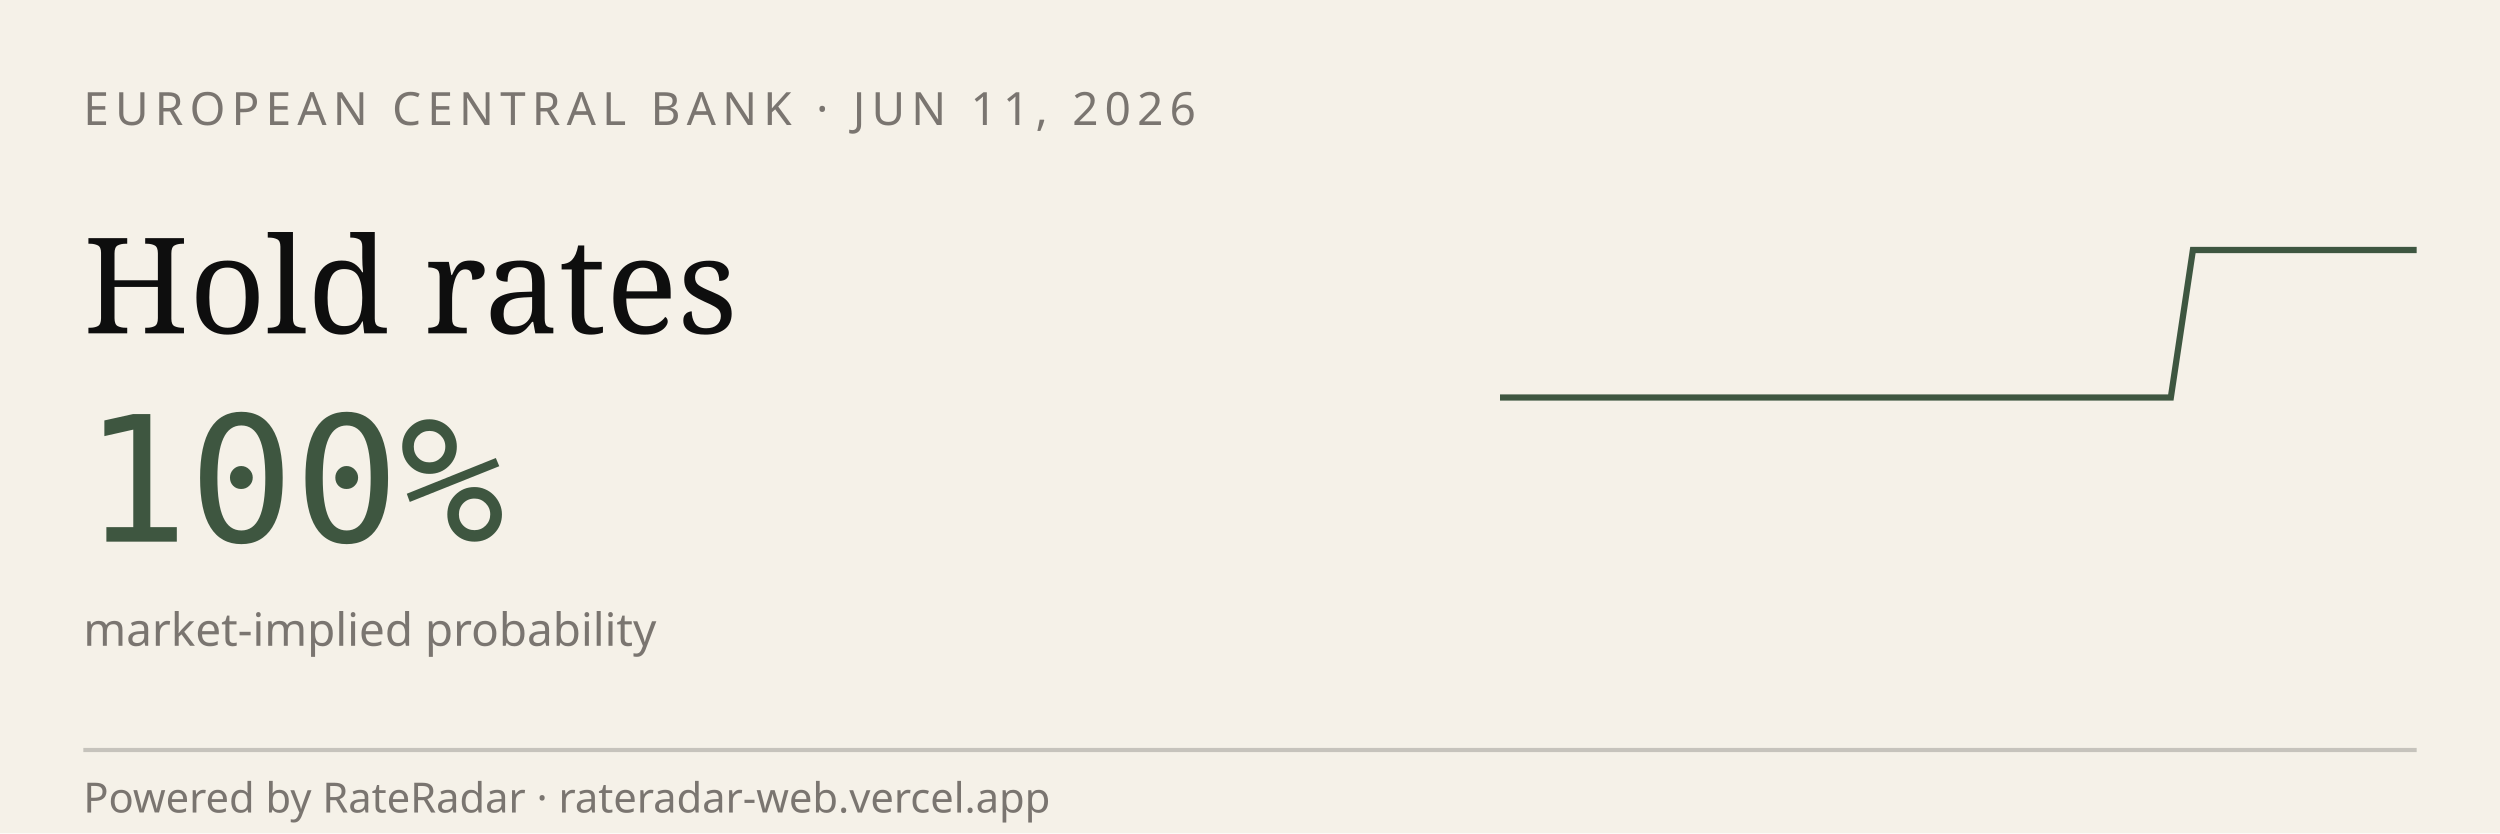
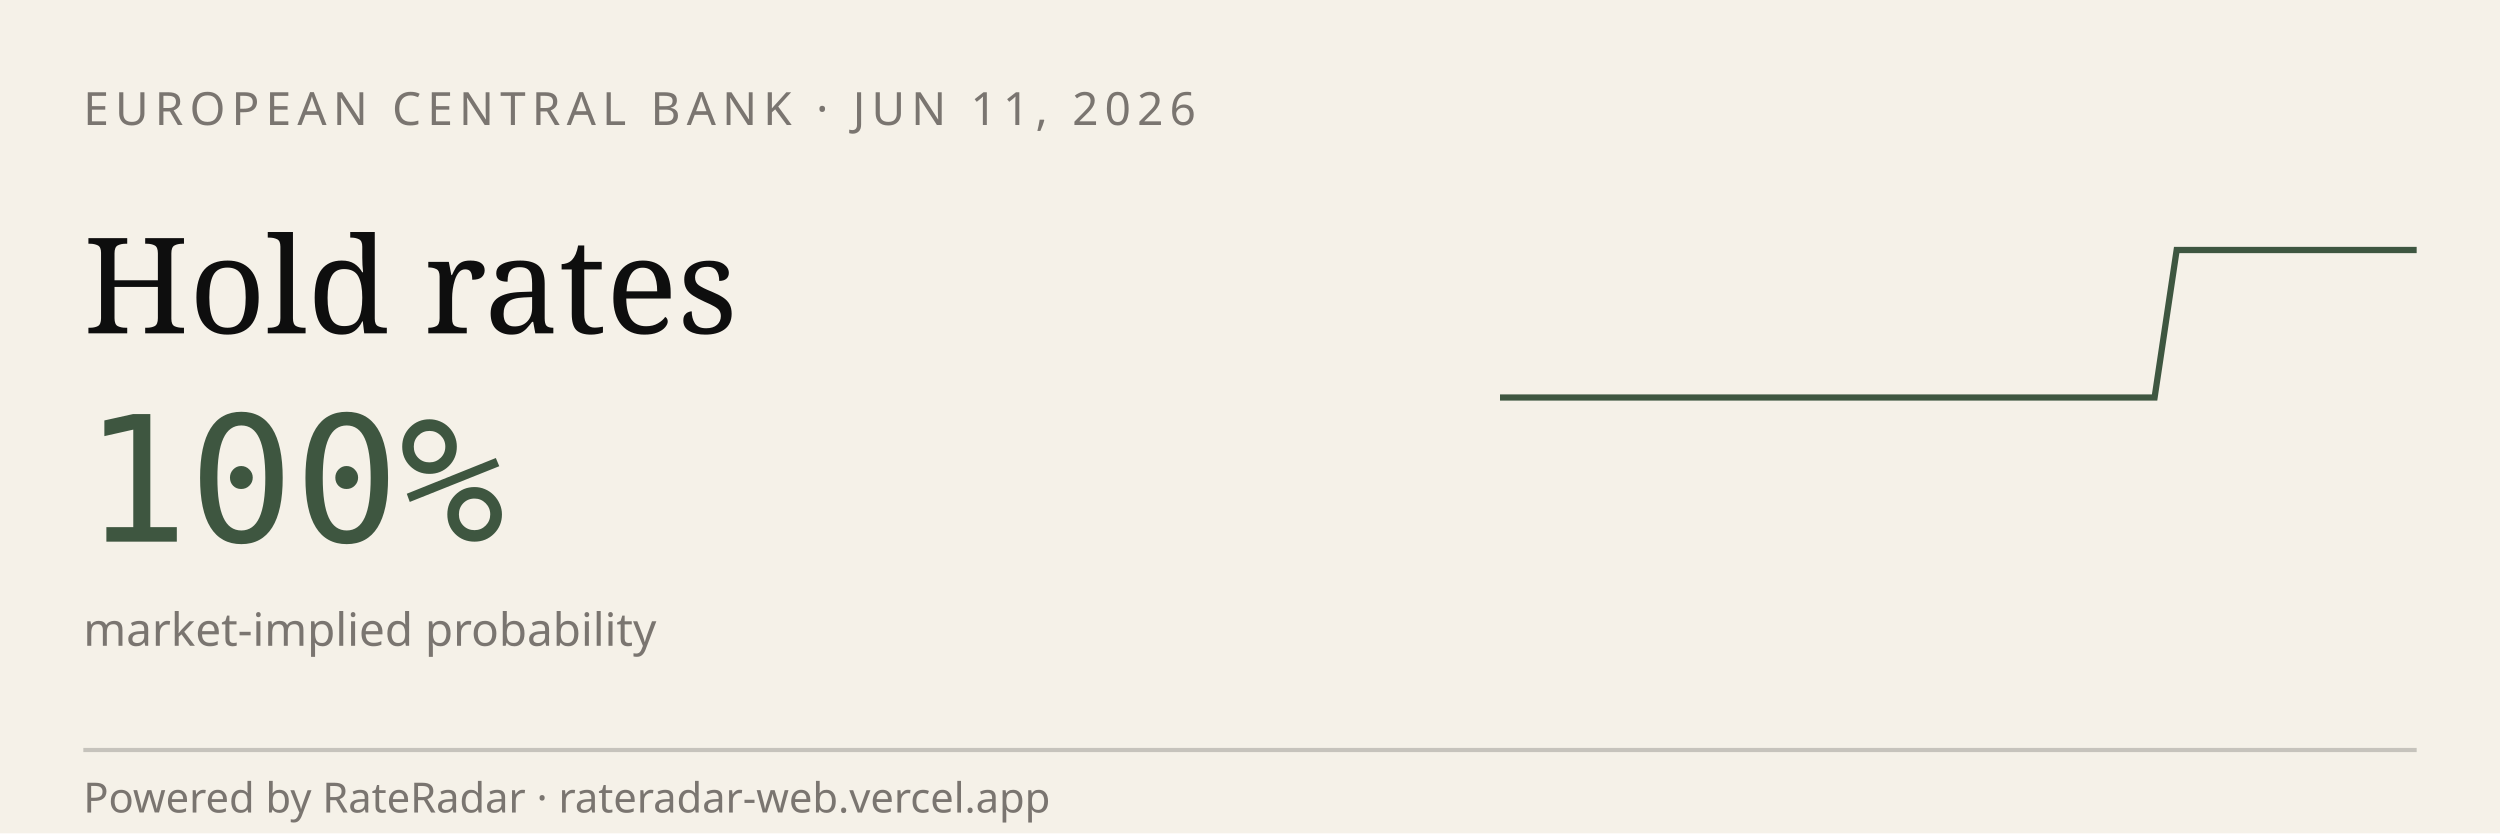
<svg xmlns="http://www.w3.org/2000/svg" viewBox="0 0 600 200" width="600" height="200" role="img" aria-label="RateRadar live odds for ECB 2026-06-11">
  <rect width="600" height="200" fill="#F5F1E8" />
  <text x="20" y="30" font-family="sans-serif" font-size="11" letter-spacing="1.5" fill="#7A7570">EUROPEAN CENTRAL BANK · JUN 11, 2026</text>
  <text x="20" y="80" font-family="Georgia, serif" font-size="32" fill="#0E0E0E">Hold rates</text>
  <text x="20" y="130" font-family="monospace" font-size="42" fill="#3E5640">100%</text>
  <text x="20" y="155" font-family="sans-serif" font-size="11" fill="#7A7570">market-implied probability</text>
-   <path d="M 360.0,95.4 L 365.4,95.4 L 370.7,95.4 L 376.1,95.4 L 381.5,95.4 L 386.8,95.4 L 392.2,95.4 L 397.6,95.4 L 402.9,95.4 L 408.3,95.4 L 413.7,95.4 L 419.0,95.4 L 424.4,95.4 L 429.8,95.4 L 435.1,95.4 L 440.5,95.4 L 445.9,95.4 L 451.2,95.4 L 456.6,95.4 L 462.0,95.4 L 467.3,95.4 L 472.7,95.4 L 478.0,95.4 L 483.4,95.4 L 488.8,95.4 L 494.1,95.4 L 499.5,95.4 L 504.9,95.4 L 510.2,95.4 L 515.6,95.4 L 521.0,95.4 L 526.3,60.0 L 531.7,60.0 L 537.1,60.0 L 542.4,60.0 L 547.8,60.0 L 553.2,60.0 L 558.5,60.0 L 563.9,60.0 L 569.3,60.0 L 574.6,60.0 L 580.0,60.0" stroke="#3E5640" stroke-width="1.5" fill="none" />
+   <path d="M 360.0,95.4 L 365.2,95.4 L 370.5,95.4 L 375.7,95.4 L 381.0,95.4 L 386.2,95.4 L 391.4,95.4 L 396.7,95.4 L 401.9,95.4 L 407.1,95.4 L 412.4,95.4 L 417.6,95.4 L 422.9,95.4 L 428.1,95.4 L 433.3,95.4 L 438.6,95.4 L 443.8,95.4 L 449.0,95.4 L 454.3,95.4 L 459.5,95.4 L 464.8,95.4 L 470.0,95.4 L 475.2,95.4 L 480.5,95.4 L 485.7,95.4 L 491.0,95.4 L 496.2,95.4 L 501.4,95.4 L 506.7,95.4 L 511.9,95.4 L 517.1,95.4 L 522.4,60.0 L 527.6,60.0 L 532.9,60.0 L 538.1,60.0 L 543.3,60.0 L 548.6,60.0 L 553.8,60.0 L 559.0,60.0 L 564.3,60.0 L 569.5,60.0 L 574.8,60.0 L 580.0,60.0" stroke="#3E5640" stroke-width="1.5" fill="none" />
  <line x1="20" y1="180" x2="580" y2="180" stroke="#0E0E0E33" />
  <text x="20" y="195" font-family="sans-serif" font-size="10" fill="#7A7570">Powered by RateRadar · rateradar-web.vercel.app</text>
</svg>
